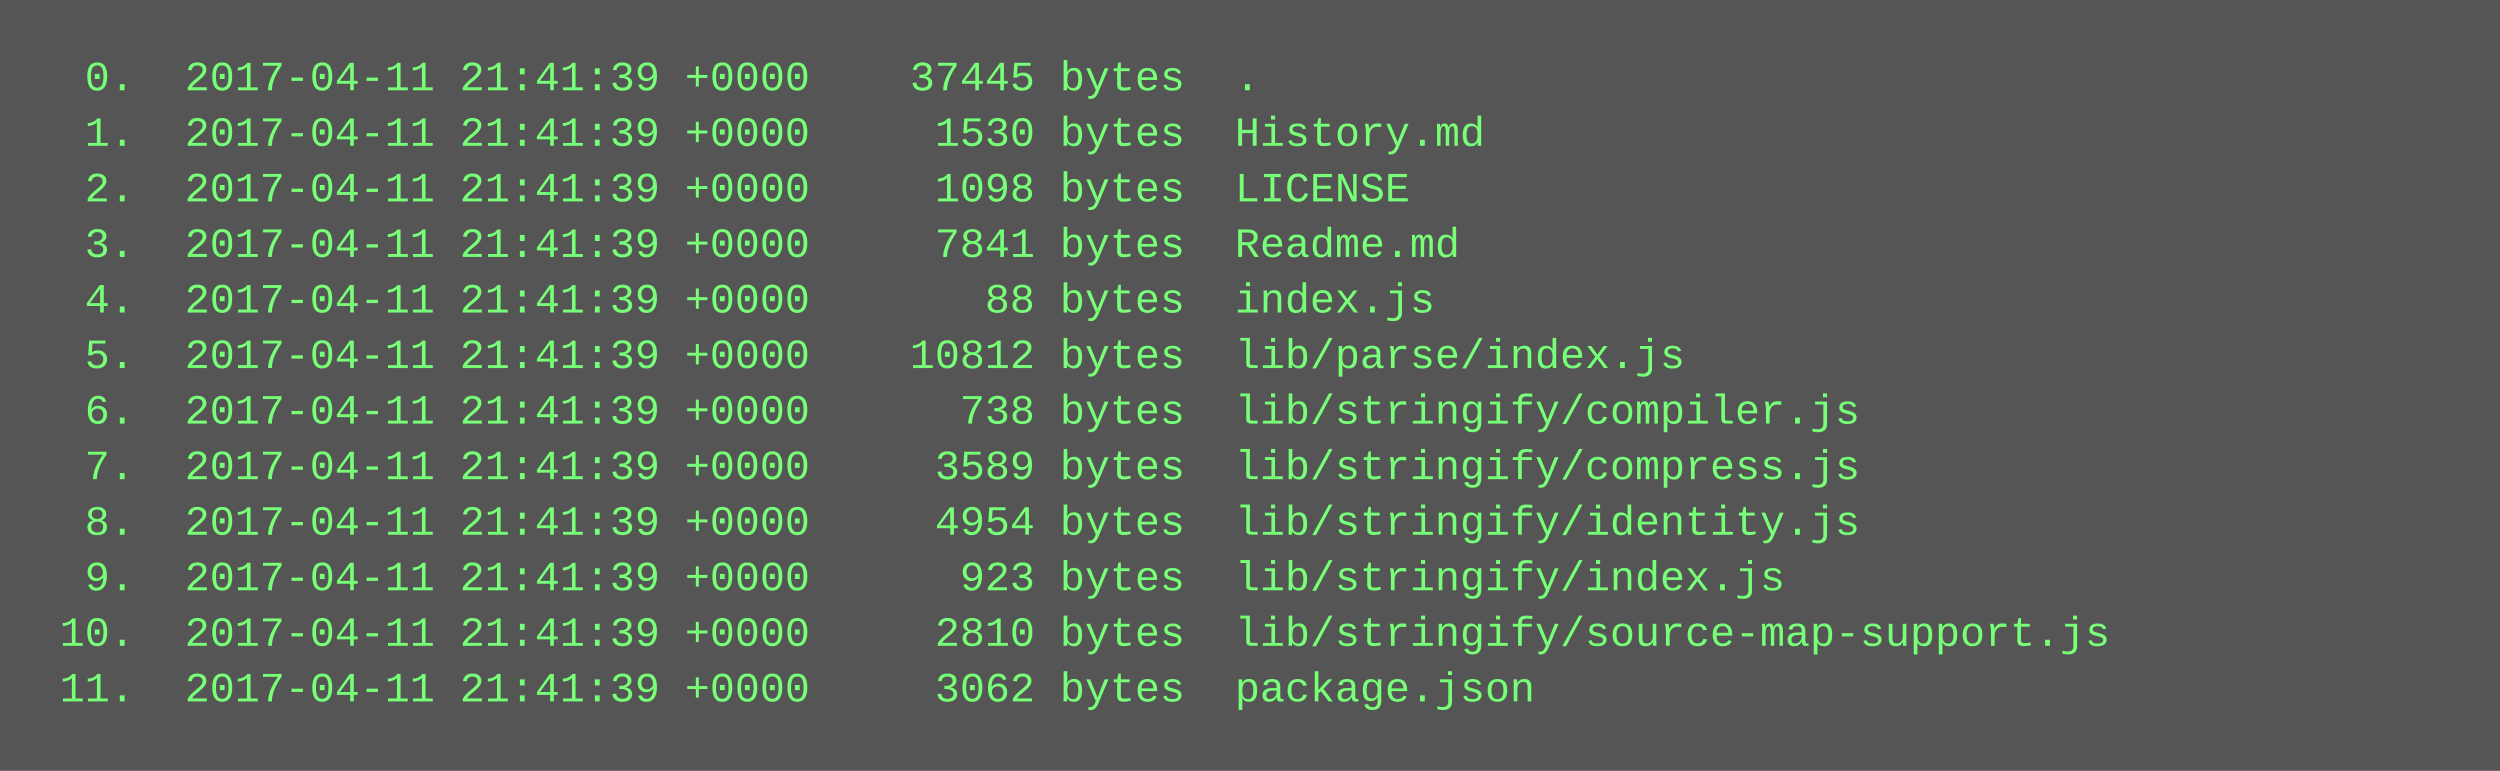
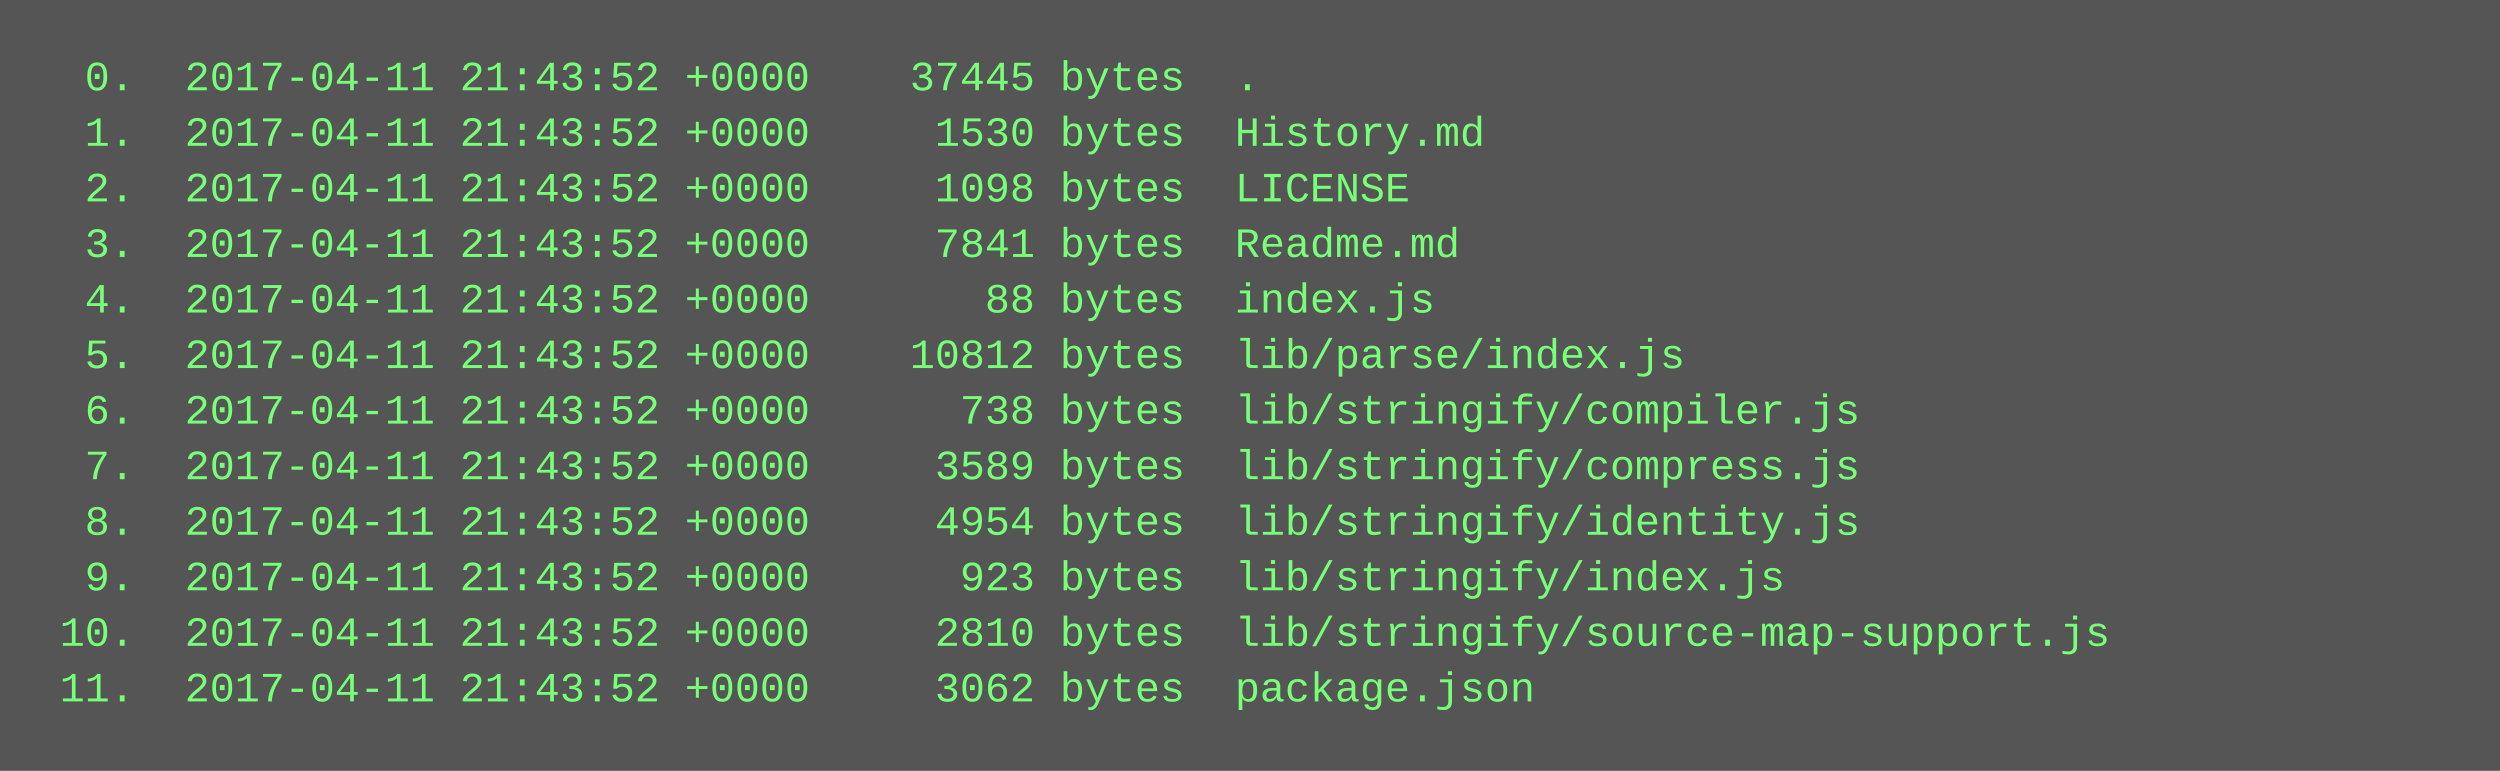
<svg xmlns="http://www.w3.org/2000/svg" height="222" width="720">
  <rect height="222" fill="#555" width="720" />
  <text fill="#7f7" font-family="Courier New" font-size="12" xml:space="preserve">
-     <tspan x="10" y="26">  0.  2017-04-11 21:41:39 +0000    37445 bytes  .</tspan>
-     <tspan x="10" y="42">  1.  2017-04-11 21:41:39 +0000     1530 bytes  History.md</tspan>
-     <tspan x="10" y="58">  2.  2017-04-11 21:41:39 +0000     1098 bytes  LICENSE</tspan>
-     <tspan x="10" y="74">  3.  2017-04-11 21:41:39 +0000     7841 bytes  Readme.md</tspan>
-     <tspan x="10" y="90">  4.  2017-04-11 21:41:39 +0000       88 bytes  index.js</tspan>
-     <tspan x="10" y="106">  5.  2017-04-11 21:41:39 +0000    10812 bytes  lib/parse/index.js</tspan>
-     <tspan x="10" y="122">  6.  2017-04-11 21:41:39 +0000      738 bytes  lib/stringify/compiler.js</tspan>
-     <tspan x="10" y="138">  7.  2017-04-11 21:41:39 +0000     3589 bytes  lib/stringify/compress.js</tspan>
-     <tspan x="10" y="154">  8.  2017-04-11 21:41:39 +0000     4954 bytes  lib/stringify/identity.js</tspan>
-     <tspan x="10" y="170">  9.  2017-04-11 21:41:39 +0000      923 bytes  lib/stringify/index.js</tspan>
-     <tspan x="10" y="186"> 10.  2017-04-11 21:41:39 +0000     2810 bytes  lib/stringify/source-map-support.js</tspan>
-     <tspan x="10" y="202"> 11.  2017-04-11 21:41:39 +0000     3062 bytes  package.json</tspan>
+     <tspan x="10" y="26">  0.  2017-04-11 21:43:52 +0000    37445 bytes  .</tspan>
+     <tspan x="10" y="42">  1.  2017-04-11 21:43:52 +0000     1530 bytes  History.md</tspan>
+     <tspan x="10" y="58">  2.  2017-04-11 21:43:52 +0000     1098 bytes  LICENSE</tspan>
+     <tspan x="10" y="74">  3.  2017-04-11 21:43:52 +0000     7841 bytes  Readme.md</tspan>
+     <tspan x="10" y="90">  4.  2017-04-11 21:43:52 +0000       88 bytes  index.js</tspan>
+     <tspan x="10" y="106">  5.  2017-04-11 21:43:52 +0000    10812 bytes  lib/parse/index.js</tspan>
+     <tspan x="10" y="122">  6.  2017-04-11 21:43:52 +0000      738 bytes  lib/stringify/compiler.js</tspan>
+     <tspan x="10" y="138">  7.  2017-04-11 21:43:52 +0000     3589 bytes  lib/stringify/compress.js</tspan>
+     <tspan x="10" y="154">  8.  2017-04-11 21:43:52 +0000     4954 bytes  lib/stringify/identity.js</tspan>
+     <tspan x="10" y="170">  9.  2017-04-11 21:43:52 +0000      923 bytes  lib/stringify/index.js</tspan>
+     <tspan x="10" y="186"> 10.  2017-04-11 21:43:52 +0000     2810 bytes  lib/stringify/source-map-support.js</tspan>
+     <tspan x="10" y="202"> 11.  2017-04-11 21:43:52 +0000     3062 bytes  package.json</tspan>
  </text>
</svg>
